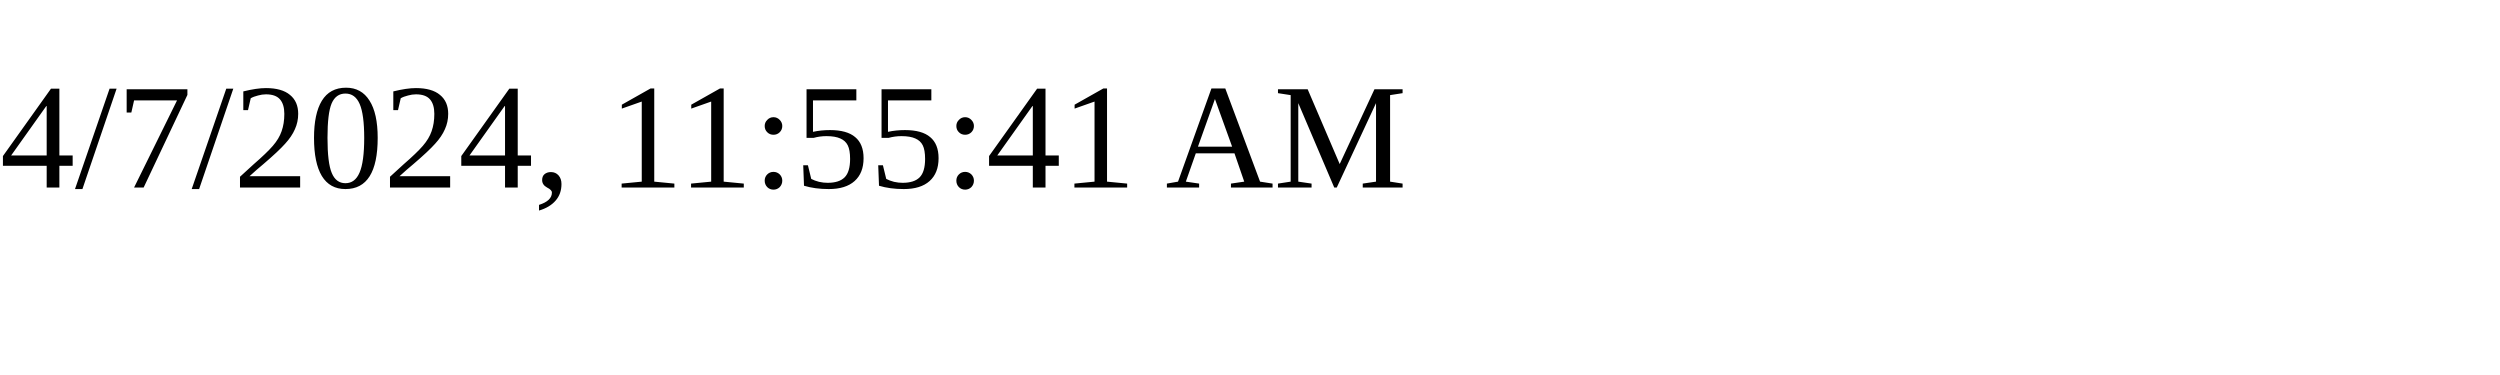
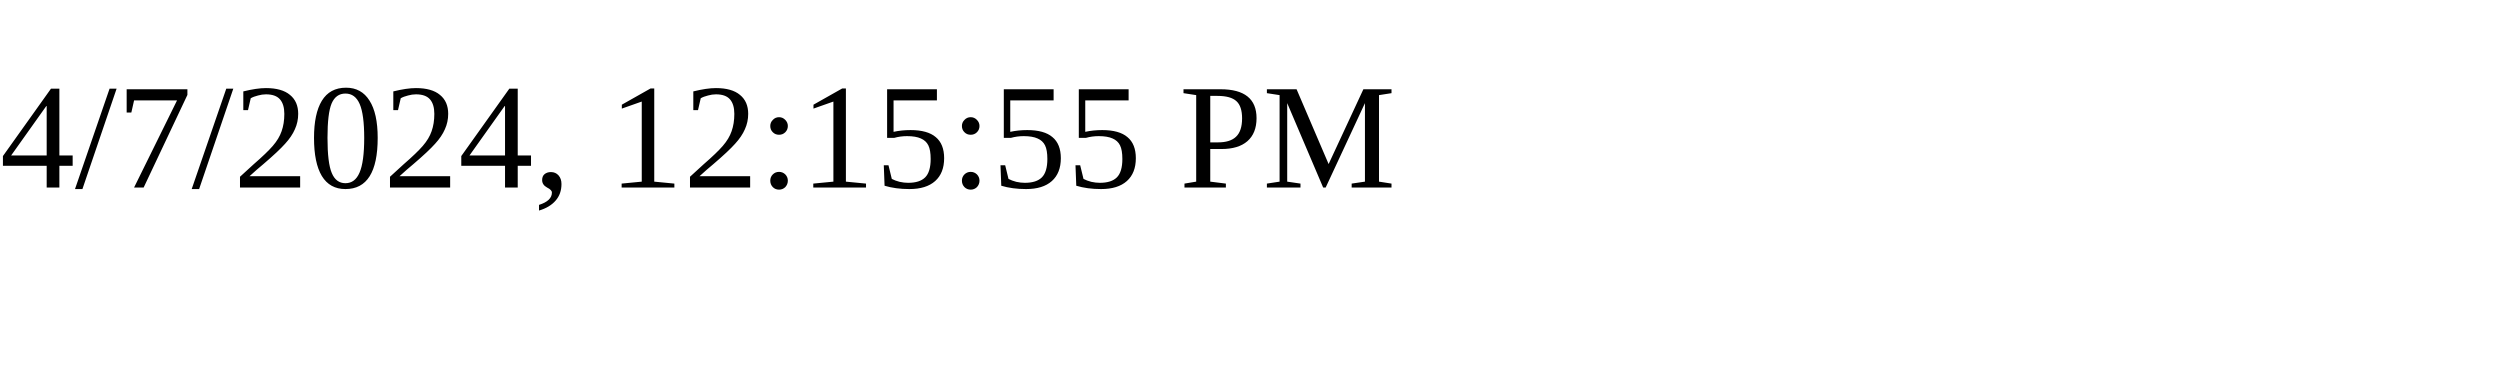
<svg xmlns="http://www.w3.org/2000/svg" height="30" width="200">
-   <text x="0" y="15">4/7/2024, 11:55:41 AM</text>
+   <text x="0" y="15">4/7/2024, 12:15:55 PM</text>
</svg>
